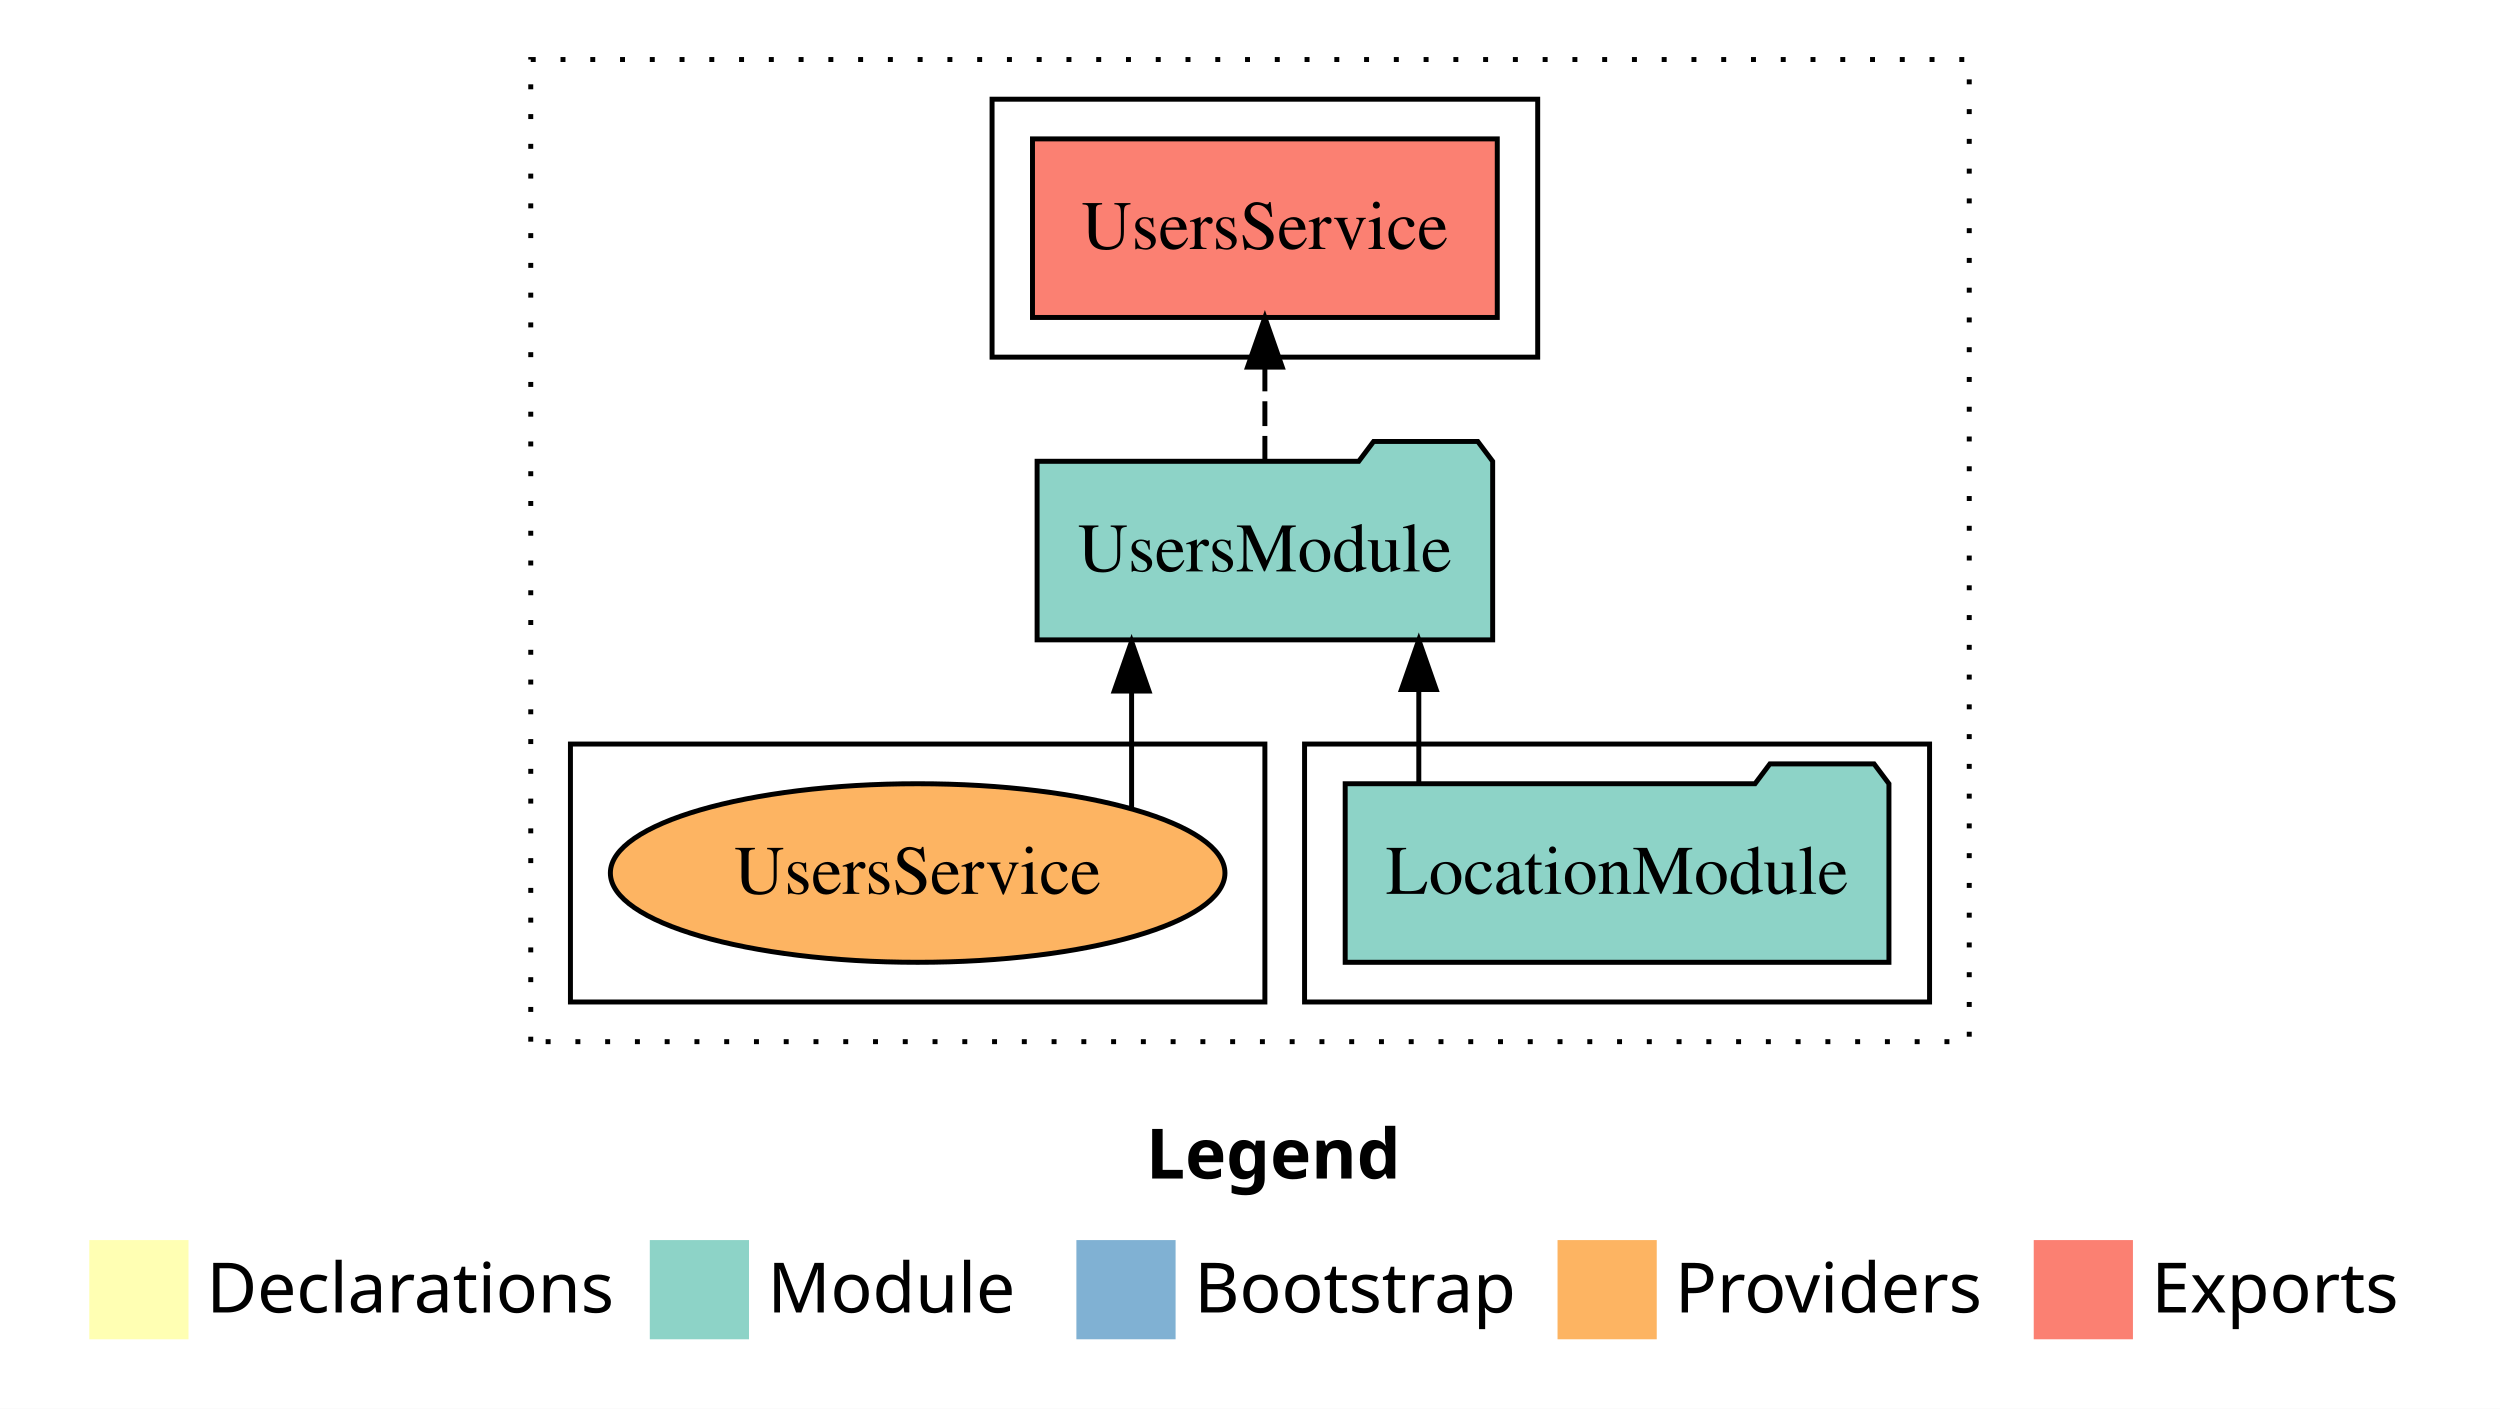
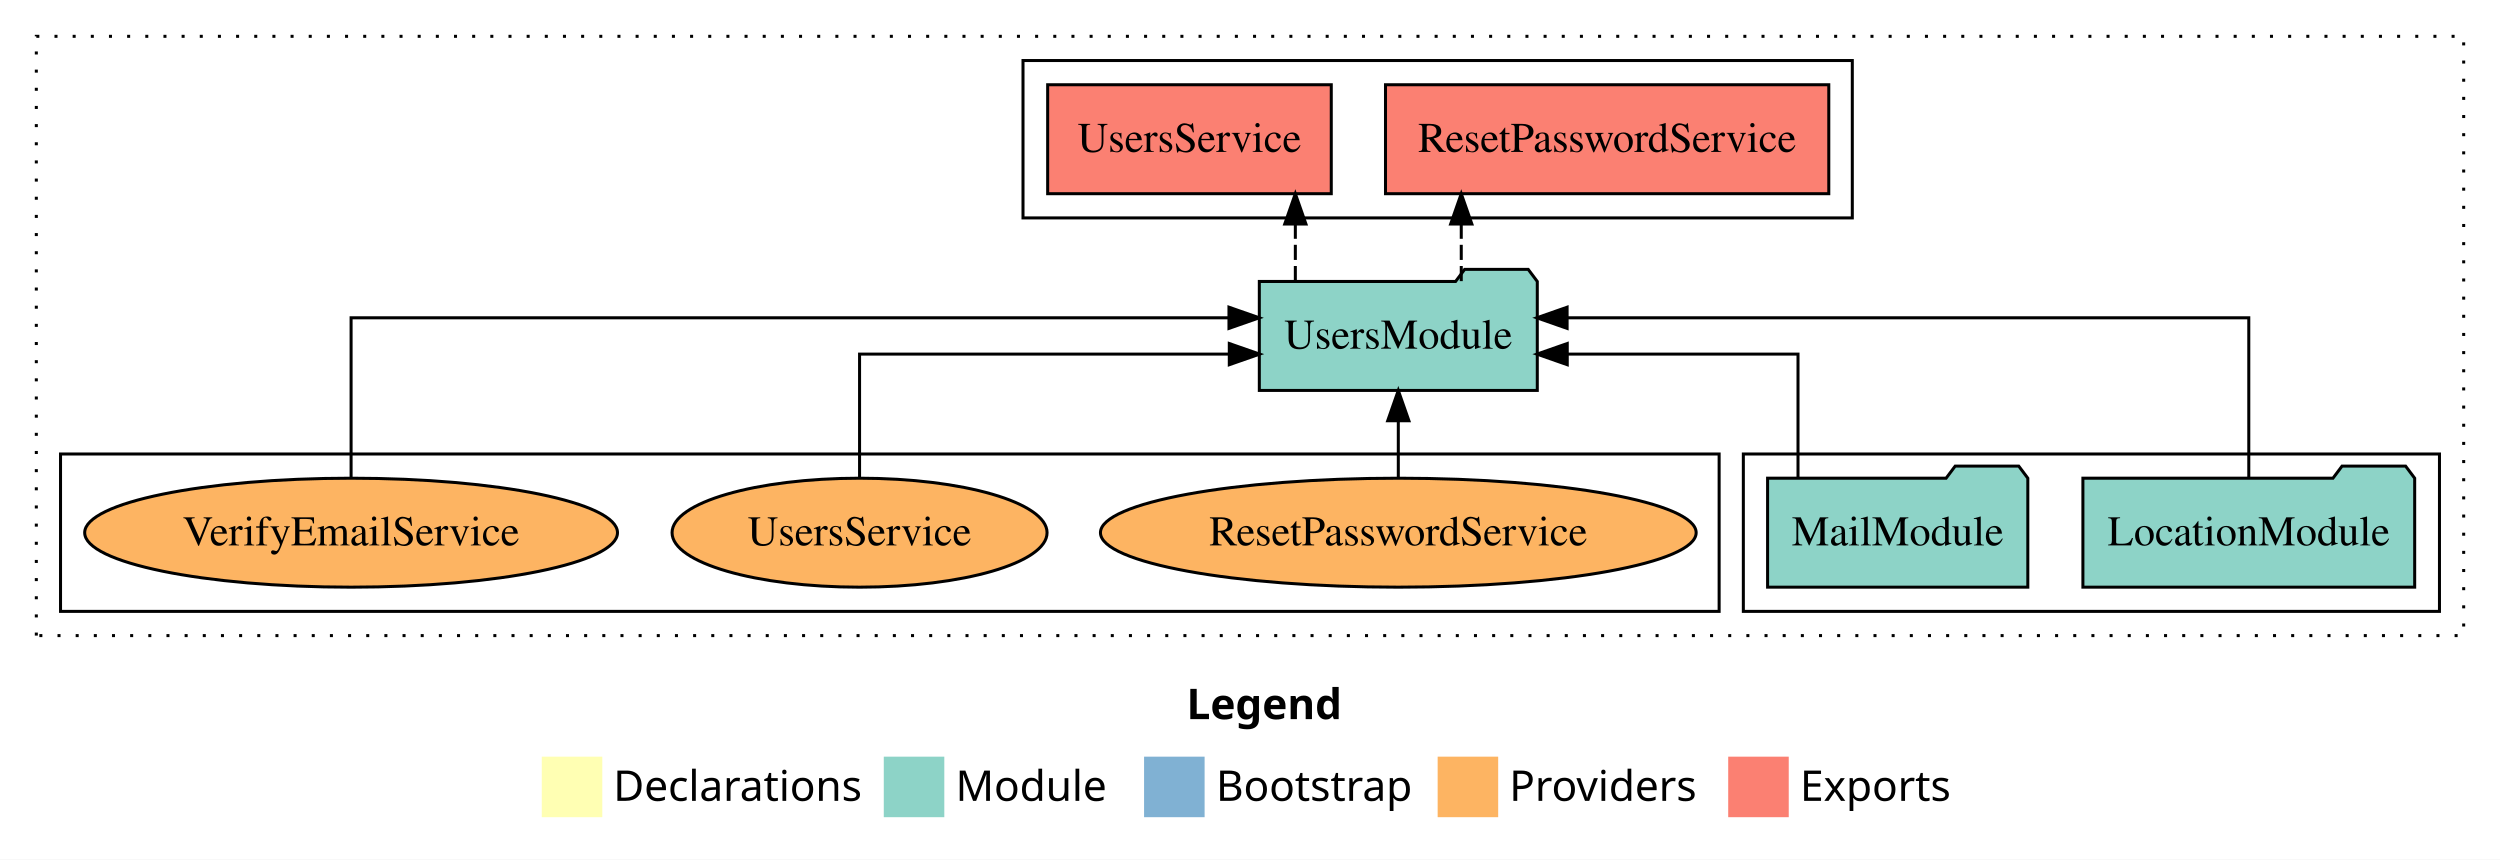
- <svg xmlns="http://www.w3.org/2000/svg" width="504pt" height="284pt" viewBox="0.00 0.00 504.00 284.00">
+ <svg xmlns="http://www.w3.org/2000/svg" width="826pt" height="284pt" viewBox="0.00 0.00 826.00 284.00">
  <g id="graph0" class="graph" transform="scale(1 1) rotate(0) translate(4 280)">
-     <polygon fill="white" stroke="transparent" points="-4,4 -4,-280 500,-280 500,4 -4,4" />
-     <text text-anchor="start" x="227.01" y="-42.4" font-family="Times-12" font-weight="bold" font-size="14.00">Legend</text>
-     <polygon fill="#ffffb3" stroke="transparent" points="14,-10 14,-30 34,-30 34,-10 14,-10" />
-     <text text-anchor="start" x="37.63" y="-15.4" font-family="Times-12" font-size="14.00">  Declarations</text>
-     <polygon fill="#8dd3c7" stroke="transparent" points="127,-10 127,-30 147,-30 147,-10 127,-10" />
-     <text text-anchor="start" x="150.73" y="-15.4" font-family="Times-12" font-size="14.00">  Module</text>
-     <polygon fill="#80b1d3" stroke="transparent" points="213,-10 213,-30 233,-30 233,-10 213,-10" />
-     <text text-anchor="start" x="236.78" y="-15.4" font-family="Times-12" font-size="14.00">  Bootstrap</text>
-     <polygon fill="#fdb462" stroke="transparent" points="310,-10 310,-30 330,-30 330,-10 310,-10" />
-     <text text-anchor="start" x="333.67" y="-15.4" font-family="Times-12" font-size="14.00">  Providers</text>
-     <polygon fill="#fb8072" stroke="transparent" points="406,-10 406,-30 426,-30 426,-10 406,-10" />
-     <text text-anchor="start" x="429.73" y="-15.4" font-family="Times-12" font-size="14.00">  Exports</text>
+     <polygon fill="white" stroke="transparent" points="-4,4 -4,-280 822,-280 822,4 -4,4" />
+     <text text-anchor="start" x="388.01" y="-42.4" font-family="Times-12" font-weight="bold" font-size="14.00">Legend</text>
+     <polygon fill="#ffffb3" stroke="transparent" points="175,-10 175,-30 195,-30 195,-10 175,-10" />
+     <text text-anchor="start" x="198.63" y="-15.4" font-family="Times-12" font-size="14.00">  Declarations</text>
+     <polygon fill="#8dd3c7" stroke="transparent" points="288,-10 288,-30 308,-30 308,-10 288,-10" />
+     <text text-anchor="start" x="311.73" y="-15.4" font-family="Times-12" font-size="14.00">  Module</text>
+     <polygon fill="#80b1d3" stroke="transparent" points="374,-10 374,-30 394,-30 394,-10 374,-10" />
+     <text text-anchor="start" x="397.78" y="-15.4" font-family="Times-12" font-size="14.00">  Bootstrap</text>
+     <polygon fill="#fdb462" stroke="transparent" points="471,-10 471,-30 491,-30 491,-10 471,-10" />
+     <text text-anchor="start" x="494.67" y="-15.4" font-family="Times-12" font-size="14.00">  Providers</text>
+     <polygon fill="#fb8072" stroke="transparent" points="567,-10 567,-30 587,-30 587,-10 567,-10" />
+     <text text-anchor="start" x="590.73" y="-15.4" font-family="Times-12" font-size="14.00">  Exports</text>
    <g id="clust1" class="cluster">
-       <polygon fill="none" stroke="black" stroke-dasharray="1,5" points="103,-70 103,-268 393,-268 393,-70 103,-70" />
+       <polygon fill="none" stroke="black" stroke-dasharray="1,5" points="8,-70 8,-268 810,-268 810,-70 8,-70" />
    </g>
    <g id="clust3" class="cluster">
-       <polygon fill="none" stroke="black" points="259,-78 259,-130 385,-130 385,-78 259,-78" />
+       <polygon fill="none" stroke="black" points="572,-78 572,-130 802,-130 802,-78 572,-78" />
    </g>
    <g id="clust6" class="cluster">
-       <polygon fill="none" stroke="black" points="111,-78 111,-130 251,-130 251,-78 111,-78" />
+       <polygon fill="none" stroke="black" points="16,-78 16,-130 564,-130 564,-78 16,-78" />
    </g>
    <g id="clust4" class="cluster">
-       <polygon fill="none" stroke="black" points="196,-208 196,-260 306,-260 306,-208 196,-208" />
+       <polygon fill="none" stroke="black" points="334,-208 334,-260 608,-260 608,-208 334,-208" />
    </g>
    <g id="node1" class="node">
-       <polygon fill="#8dd3c7" stroke="black" points="376.81,-122 373.81,-126 352.81,-126 349.81,-122 267.19,-122 267.19,-86 376.81,-86 376.81,-122" />
-       <text text-anchor="middle" x="322" y="-99.8" font-family="Times,serif" font-size="14.00">LocationModule</text>
+       <polygon fill="#8dd3c7" stroke="black" points="793.81,-122 790.81,-126 769.81,-126 766.81,-122 684.19,-122 684.19,-86 793.81,-86 793.81,-122" />
+       <text text-anchor="middle" x="739" y="-99.8" font-family="Times,serif" font-size="14.00">LocationModule</text>
+     </g>
+     <g id="node3" class="node">
+       <polygon fill="#8dd3c7" stroke="black" points="503.92,-187 500.92,-191 479.92,-191 476.92,-187 412.08,-187 412.08,-151 503.92,-151 503.92,-187" />
+       <text text-anchor="middle" x="458" y="-164.8" font-family="Times,serif" font-size="14.00">UsersModule</text>
+     </g>
+     <g id="edge1" class="edge">
+       <path fill="none" stroke="black" d="M739,-122.28C739,-143.32 739,-175 739,-175 739,-175 513.77,-175 513.77,-175" />
+       <polygon fill="black" stroke="black" points="513.77,-171.5 503.77,-175 513.77,-178.5 513.77,-171.5" />
    </g>
    <g id="node2" class="node">
-       <polygon fill="#8dd3c7" stroke="black" points="296.92,-187 293.92,-191 272.92,-191 269.92,-187 205.08,-187 205.08,-151 296.92,-151 296.92,-187" />
-       <text text-anchor="middle" x="251" y="-164.8" font-family="Times,serif" font-size="14.00">UsersModule</text>
-     </g>
-     <g id="edge1" class="edge">
-       <path fill="none" stroke="black" d="M282.03,-122.11C282.03,-122.11 282.03,-140.99 282.03,-140.99" />
-       <polygon fill="black" stroke="black" points="278.53,-140.99 282.03,-150.99 285.53,-140.99 278.53,-140.99" />
-     </g>
-     <g id="node3" class="node">
-       <polygon fill="#fb8072" stroke="black" points="297.85,-252 204.15,-252 204.15,-216 297.85,-216 297.85,-252" />
-       <text text-anchor="middle" x="251" y="-229.8" font-family="Times,serif" font-size="14.00">UsersService </text>
+       <polygon fill="#8dd3c7" stroke="black" points="665.99,-122 662.99,-126 641.99,-126 638.99,-122 580.01,-122 580.01,-86 665.99,-86 665.99,-122" />
+       <text text-anchor="middle" x="623" y="-99.8" font-family="Times,serif" font-size="14.00">MailModule</text>
    </g>
    <g id="edge2" class="edge">
-       <path fill="none" stroke="black" stroke-dasharray="5,2" d="M251,-187.11C251,-187.11 251,-205.99 251,-205.99" />
-       <polygon fill="black" stroke="black" points="247.5,-205.99 251,-215.99 254.5,-205.99 247.5,-205.99" />
+       <path fill="none" stroke="black" d="M590.06,-122.02C590.06,-139.37 590.06,-163 590.06,-163 590.06,-163 513.82,-163 513.82,-163" />
+       <polygon fill="black" stroke="black" points="513.82,-159.5 503.82,-163 513.82,-166.5 513.82,-159.5" />
    </g>
    <g id="node4" class="node">
-       <ellipse fill="#fdb462" stroke="black" cx="181" cy="-104" rx="61.95" ry="18" />
-       <text text-anchor="middle" x="181" y="-99.8" font-family="Times,serif" font-size="14.00">UsersService</text>
+       <polygon fill="#fb8072" stroke="black" points="600.23,-252 453.77,-252 453.77,-216 600.23,-216 600.23,-252" />
+       <text text-anchor="middle" x="527" y="-229.8" font-family="Times,serif" font-size="14.00">ResetPasswordService </text>
    </g>
    <g id="edge3" class="edge">
-       <path fill="none" stroke="black" d="M224.13,-117.15C224.13,-117.15 224.13,-140.69 224.13,-140.69" />
-       <polygon fill="black" stroke="black" points="220.63,-140.69 224.13,-150.69 227.63,-140.69 220.63,-140.69" />
+       <path fill="none" stroke="black" stroke-dasharray="5,2" d="M478.8,-187.11C478.8,-187.11 478.8,-205.99 478.8,-205.99" />
+       <polygon fill="black" stroke="black" points="475.3,-205.99 478.8,-215.99 482.3,-205.99 475.3,-205.99" />
+     </g>
+     <g id="node5" class="node">
+       <polygon fill="#fb8072" stroke="black" points="435.85,-252 342.15,-252 342.15,-216 435.85,-216 435.85,-252" />
+       <text text-anchor="middle" x="389" y="-229.8" font-family="Times,serif" font-size="14.00">UsersService </text>
+     </g>
+     <g id="edge4" class="edge">
+       <path fill="none" stroke="black" stroke-dasharray="5,2" d="M423.98,-187.11C423.98,-187.11 423.98,-205.99 423.98,-205.99" />
+       <polygon fill="black" stroke="black" points="420.48,-205.99 423.98,-215.99 427.48,-205.99 420.48,-205.99" />
+     </g>
+     <g id="node6" class="node">
+       <ellipse fill="#fdb462" stroke="black" cx="458" cy="-104" rx="98.41" ry="18" />
+       <text text-anchor="middle" x="458" y="-99.8" font-family="Times,serif" font-size="14.00">ResetPasswordService</text>
+     </g>
+     <g id="edge5" class="edge">
+       <path fill="none" stroke="black" d="M458,-122.11C458,-122.11 458,-140.99 458,-140.99" />
+       <polygon fill="black" stroke="black" points="454.5,-140.99 458,-150.99 461.5,-140.99 454.5,-140.99" />
+     </g>
+     <g id="node7" class="node">
+       <ellipse fill="#fdb462" stroke="black" cx="280" cy="-104" rx="61.95" ry="18" />
+       <text text-anchor="middle" x="280" y="-99.8" font-family="Times,serif" font-size="14.00">UsersService</text>
+     </g>
+     <g id="edge6" class="edge">
+       <path fill="none" stroke="black" d="M280,-122.02C280,-139.37 280,-163 280,-163 280,-163 402.16,-163 402.16,-163" />
+       <polygon fill="black" stroke="black" points="402.16,-166.5 412.16,-163 402.16,-159.5 402.16,-166.5" />
+     </g>
+     <g id="node8" class="node">
+       <ellipse fill="#fdb462" stroke="black" cx="112" cy="-104" rx="88.02" ry="18" />
+       <text text-anchor="middle" x="112" y="-99.8" font-family="Times,serif" font-size="14.00">VerifyEmailService</text>
+     </g>
+     <g id="edge7" class="edge">
+       <path fill="none" stroke="black" d="M112,-122.28C112,-143.32 112,-175 112,-175 112,-175 402.05,-175 402.05,-175" />
+       <polygon fill="black" stroke="black" points="402.05,-178.5 412.05,-175 402.05,-171.5 402.05,-178.5" />
    </g>
  </g>
</svg>
